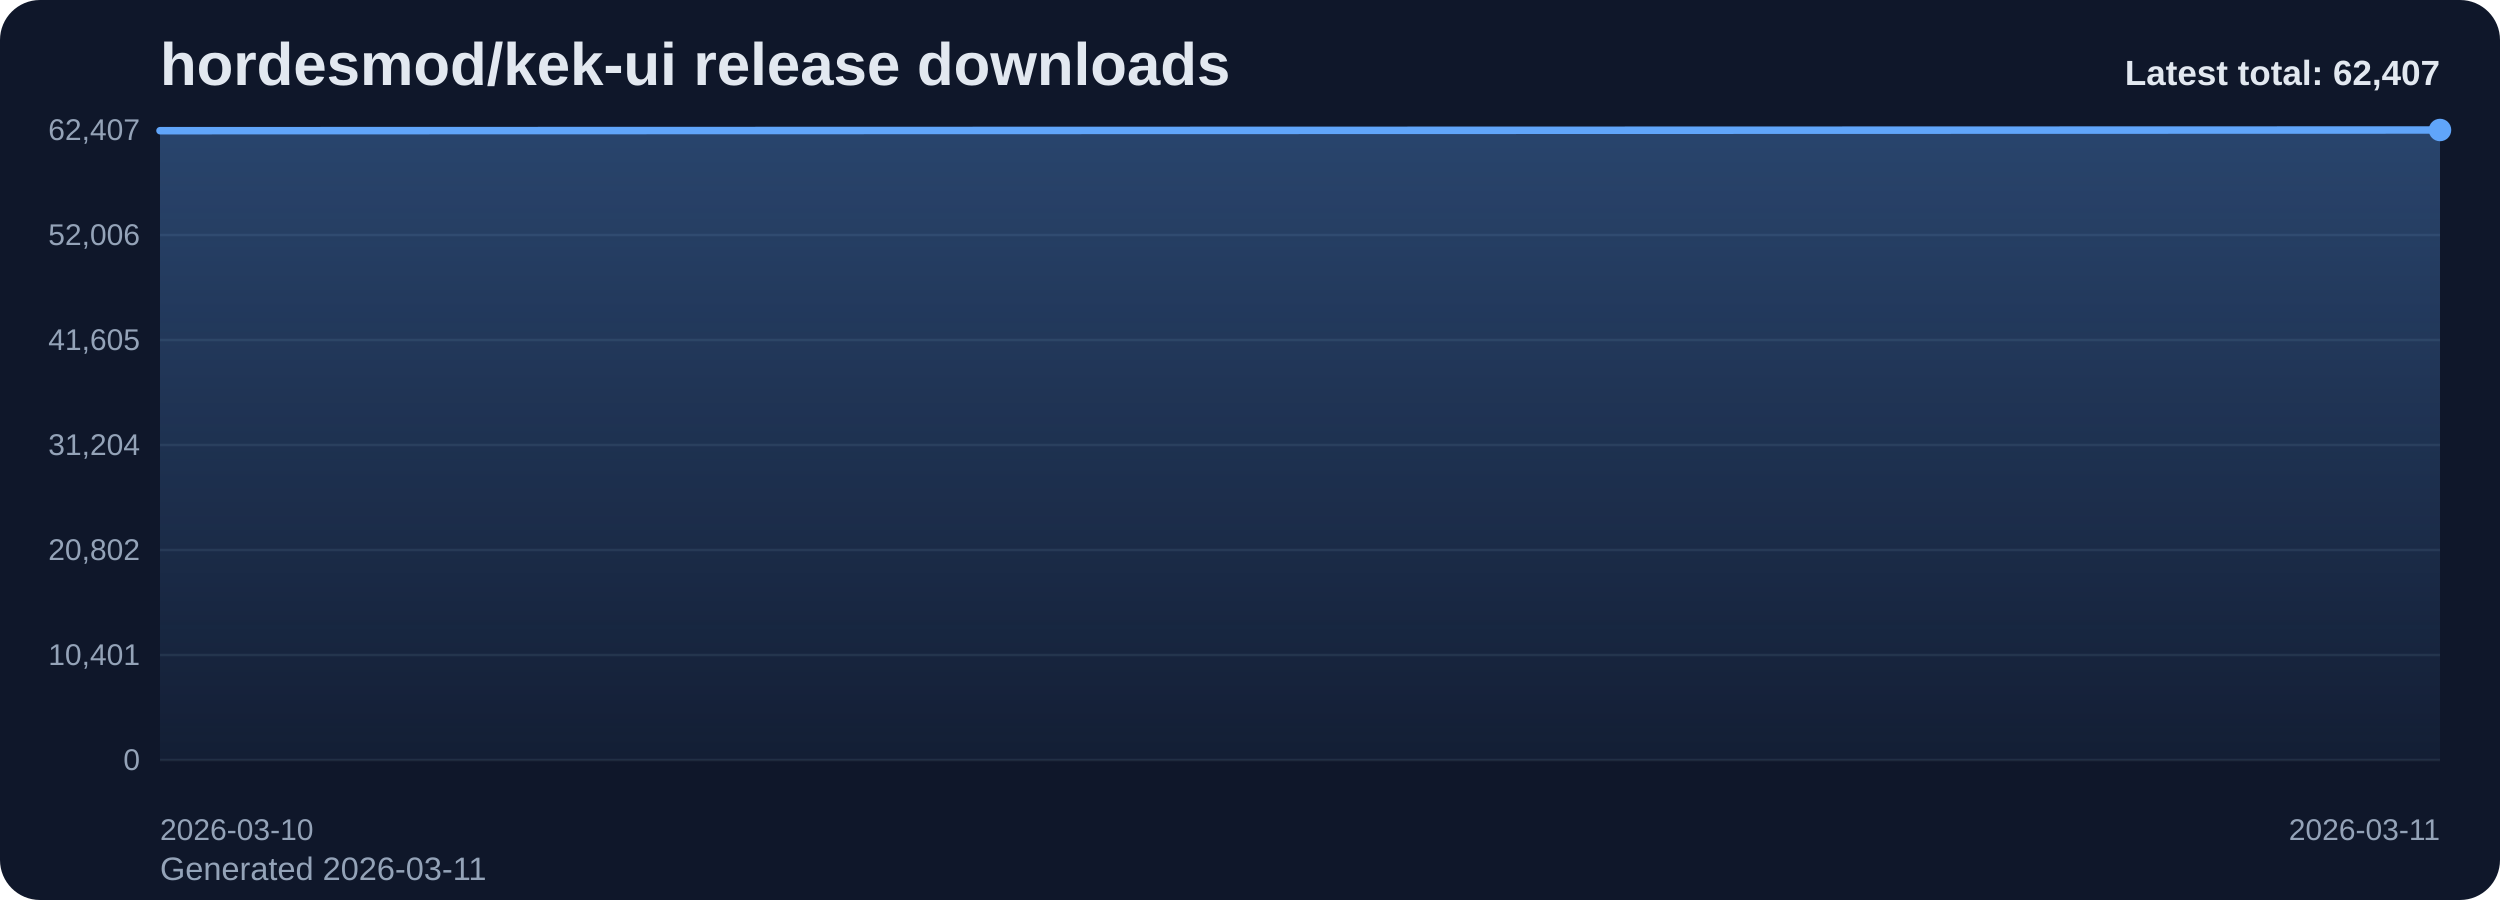
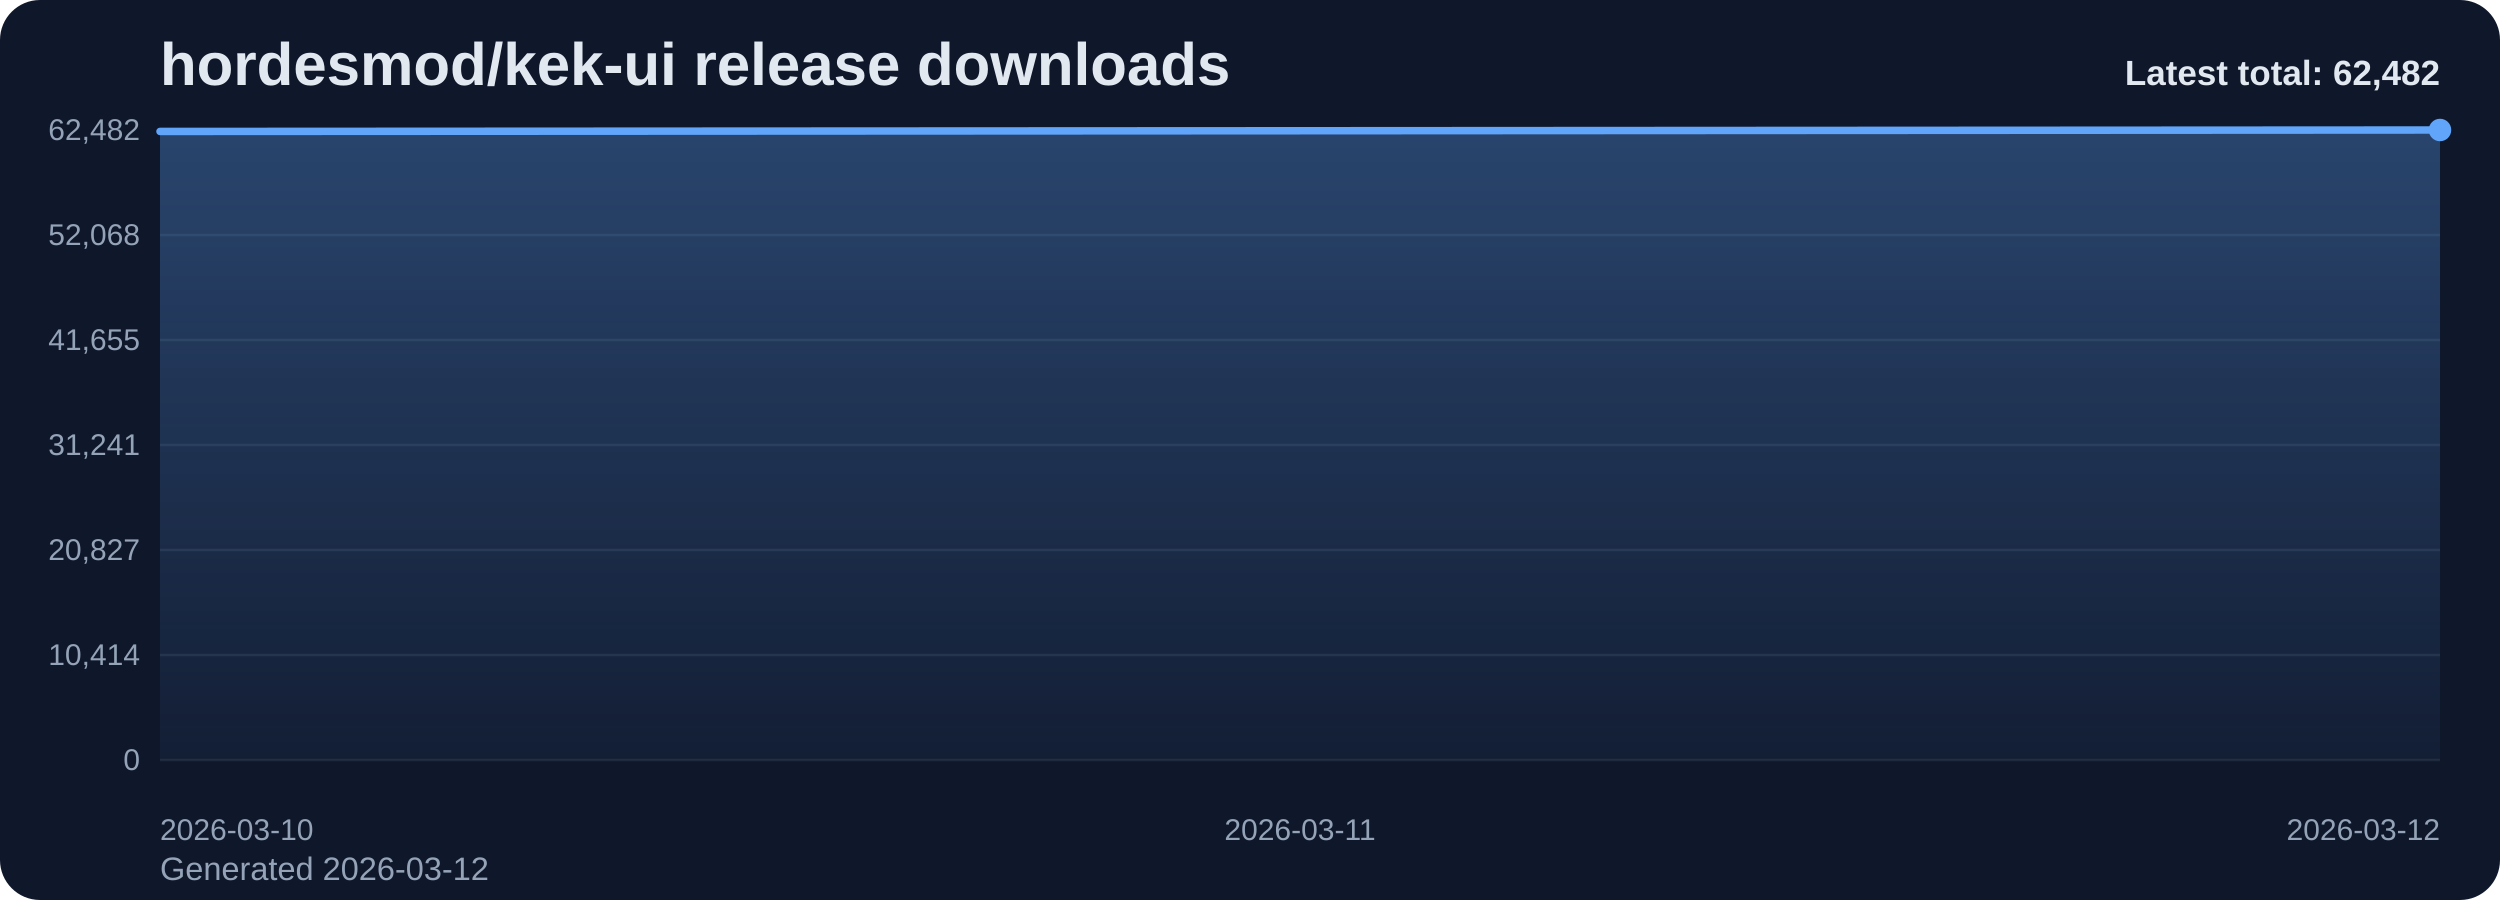
<svg xmlns="http://www.w3.org/2000/svg" viewBox="0 0 1000 360" role="img" aria-label="hordesmod/kek-ui release downloads chart">
  <defs>
    <linearGradient id="fill-total-trend-slate" x1="0" y1="0" x2="0" y2="1">
      <stop offset="0%" stop-color="#60a5fa" stop-opacity="0.32" />
      <stop offset="100%" stop-color="#60a5fa" stop-opacity="0.05" />
    </linearGradient>
    <style>
      .bg { fill: #0f172a; }
      .title { font: 700 24px Arial, sans-serif; fill: #e2e8f0; }
      .sub { font: 400 13px Arial, sans-serif; fill: #94a3b8; }
      .grid { stroke: #1e293b; stroke-width: 1; }
      .axis { font: 400 12px Arial, sans-serif; fill: #94a3b8; }
      .line { fill: none; stroke: #60a5fa; stroke-width: 3; stroke-linecap: round; stroke-linejoin: round; }
      .dot { fill: #60a5fa; }
      .value { font: 600 11px Arial, sans-serif; fill: #cbd5e1; }
      .latest { font: 700 14px Arial, sans-serif; fill: #e2e8f0; }
    </style>
  </defs>
  <rect class="bg" x="0" y="0" width="1000" height="360" rx="16" />
  <text class="title" x="64" y="34">hordesmod/kek-ui release downloads</text>
-   <text class="sub" x="64" y="352">Generated 2026-03-11</text>
+   <text class="sub" x="64" y="352">Generated 2026-03-12</text>
  <line x1="64" y1="52.00" x2="976" y2="52.00" class="grid" />
-   <text x="56" y="56.00" text-anchor="end" class="axis">62,407</text>
+   <text x="56" y="56.00" text-anchor="end" class="axis">62,482</text>
  <line x1="64" y1="94.00" x2="976" y2="94.00" class="grid" />
-   <text x="56" y="98.00" text-anchor="end" class="axis">52,006</text>
+   <text x="56" y="98.00" text-anchor="end" class="axis">52,068</text>
  <line x1="64" y1="136.00" x2="976" y2="136.00" class="grid" />
-   <text x="56" y="140.00" text-anchor="end" class="axis">41,605</text>
+   <text x="56" y="140.00" text-anchor="end" class="axis">41,655</text>
  <line x1="64" y1="178.00" x2="976" y2="178.00" class="grid" />
-   <text x="56" y="182.00" text-anchor="end" class="axis">31,204</text>
+   <text x="56" y="182.00" text-anchor="end" class="axis">31,241</text>
  <line x1="64" y1="220.00" x2="976" y2="220.00" class="grid" />
-   <text x="56" y="224.00" text-anchor="end" class="axis">20,802</text>
+   <text x="56" y="224.00" text-anchor="end" class="axis">20,827</text>
  <line x1="64" y1="262.00" x2="976" y2="262.00" class="grid" />
-   <text x="56" y="266.00" text-anchor="end" class="axis">10,401</text>
+   <text x="56" y="266.00" text-anchor="end" class="axis">10,414</text>
  <line x1="64" y1="304.00" x2="976" y2="304.00" class="grid" />
  <text x="56" y="308.00" text-anchor="end" class="axis">0</text>
-   <path d="M 64.00 304 L 64.00 52.28 L 976.00 52.00 L 976.00 304 Z" fill="url(#fill-total-trend-slate)" />
-   <polyline class="line" points="64.00,52.28 976.00,52.00" />
+   <path d="M 64.00 304 L 64.00 52.58 L 520.00 52.30 L 976.00 52.00 L 976.00 304 Z" fill="url(#fill-total-trend-slate)" />
+   <polyline class="line" points="64.00,52.58 520.00,52.30 976.00,52.00" />
  <circle class="dot" cx="976.00" cy="52.00" r="4.5" />
  <text class="axis" x="64.00" y="336" text-anchor="start">2026-03-10</text>
-   <text class="axis" x="976.00" y="336" text-anchor="end">2026-03-11</text>
-   <text class="latest" x="976" y="34" text-anchor="end">Latest total: 62,407</text>
+   <text class="axis" x="520.00" y="336" text-anchor="middle">2026-03-11</text>
+   <text class="axis" x="976.00" y="336" text-anchor="end">2026-03-12</text>
+   <text class="latest" x="976" y="34" text-anchor="end">Latest total: 62,482</text>
</svg>
